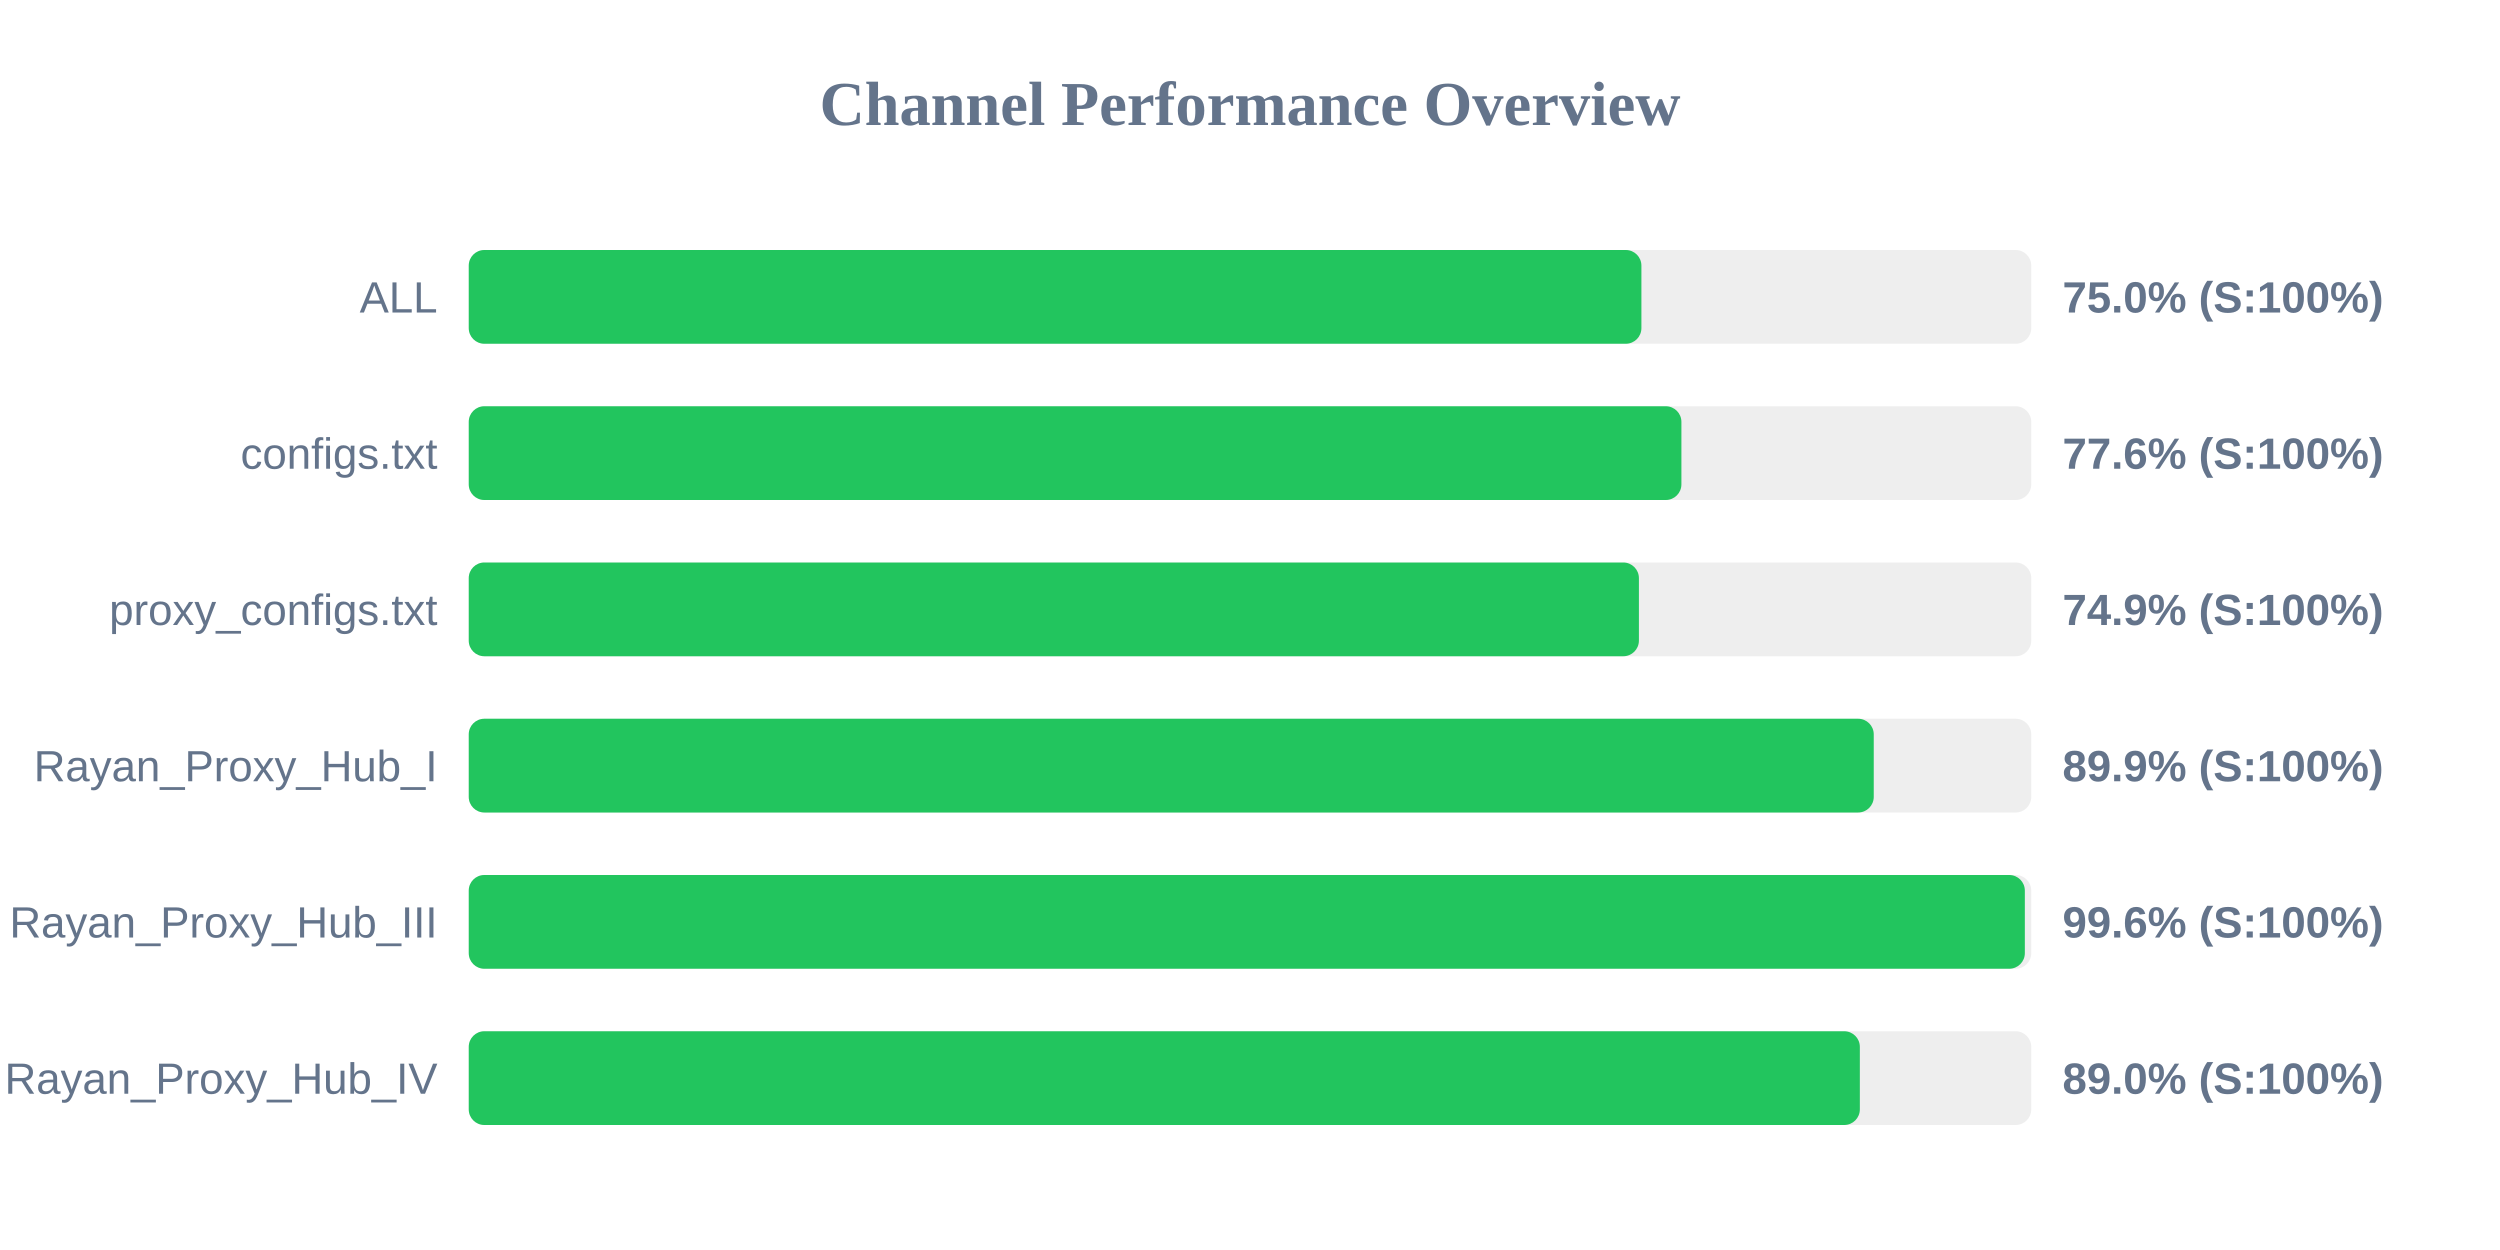
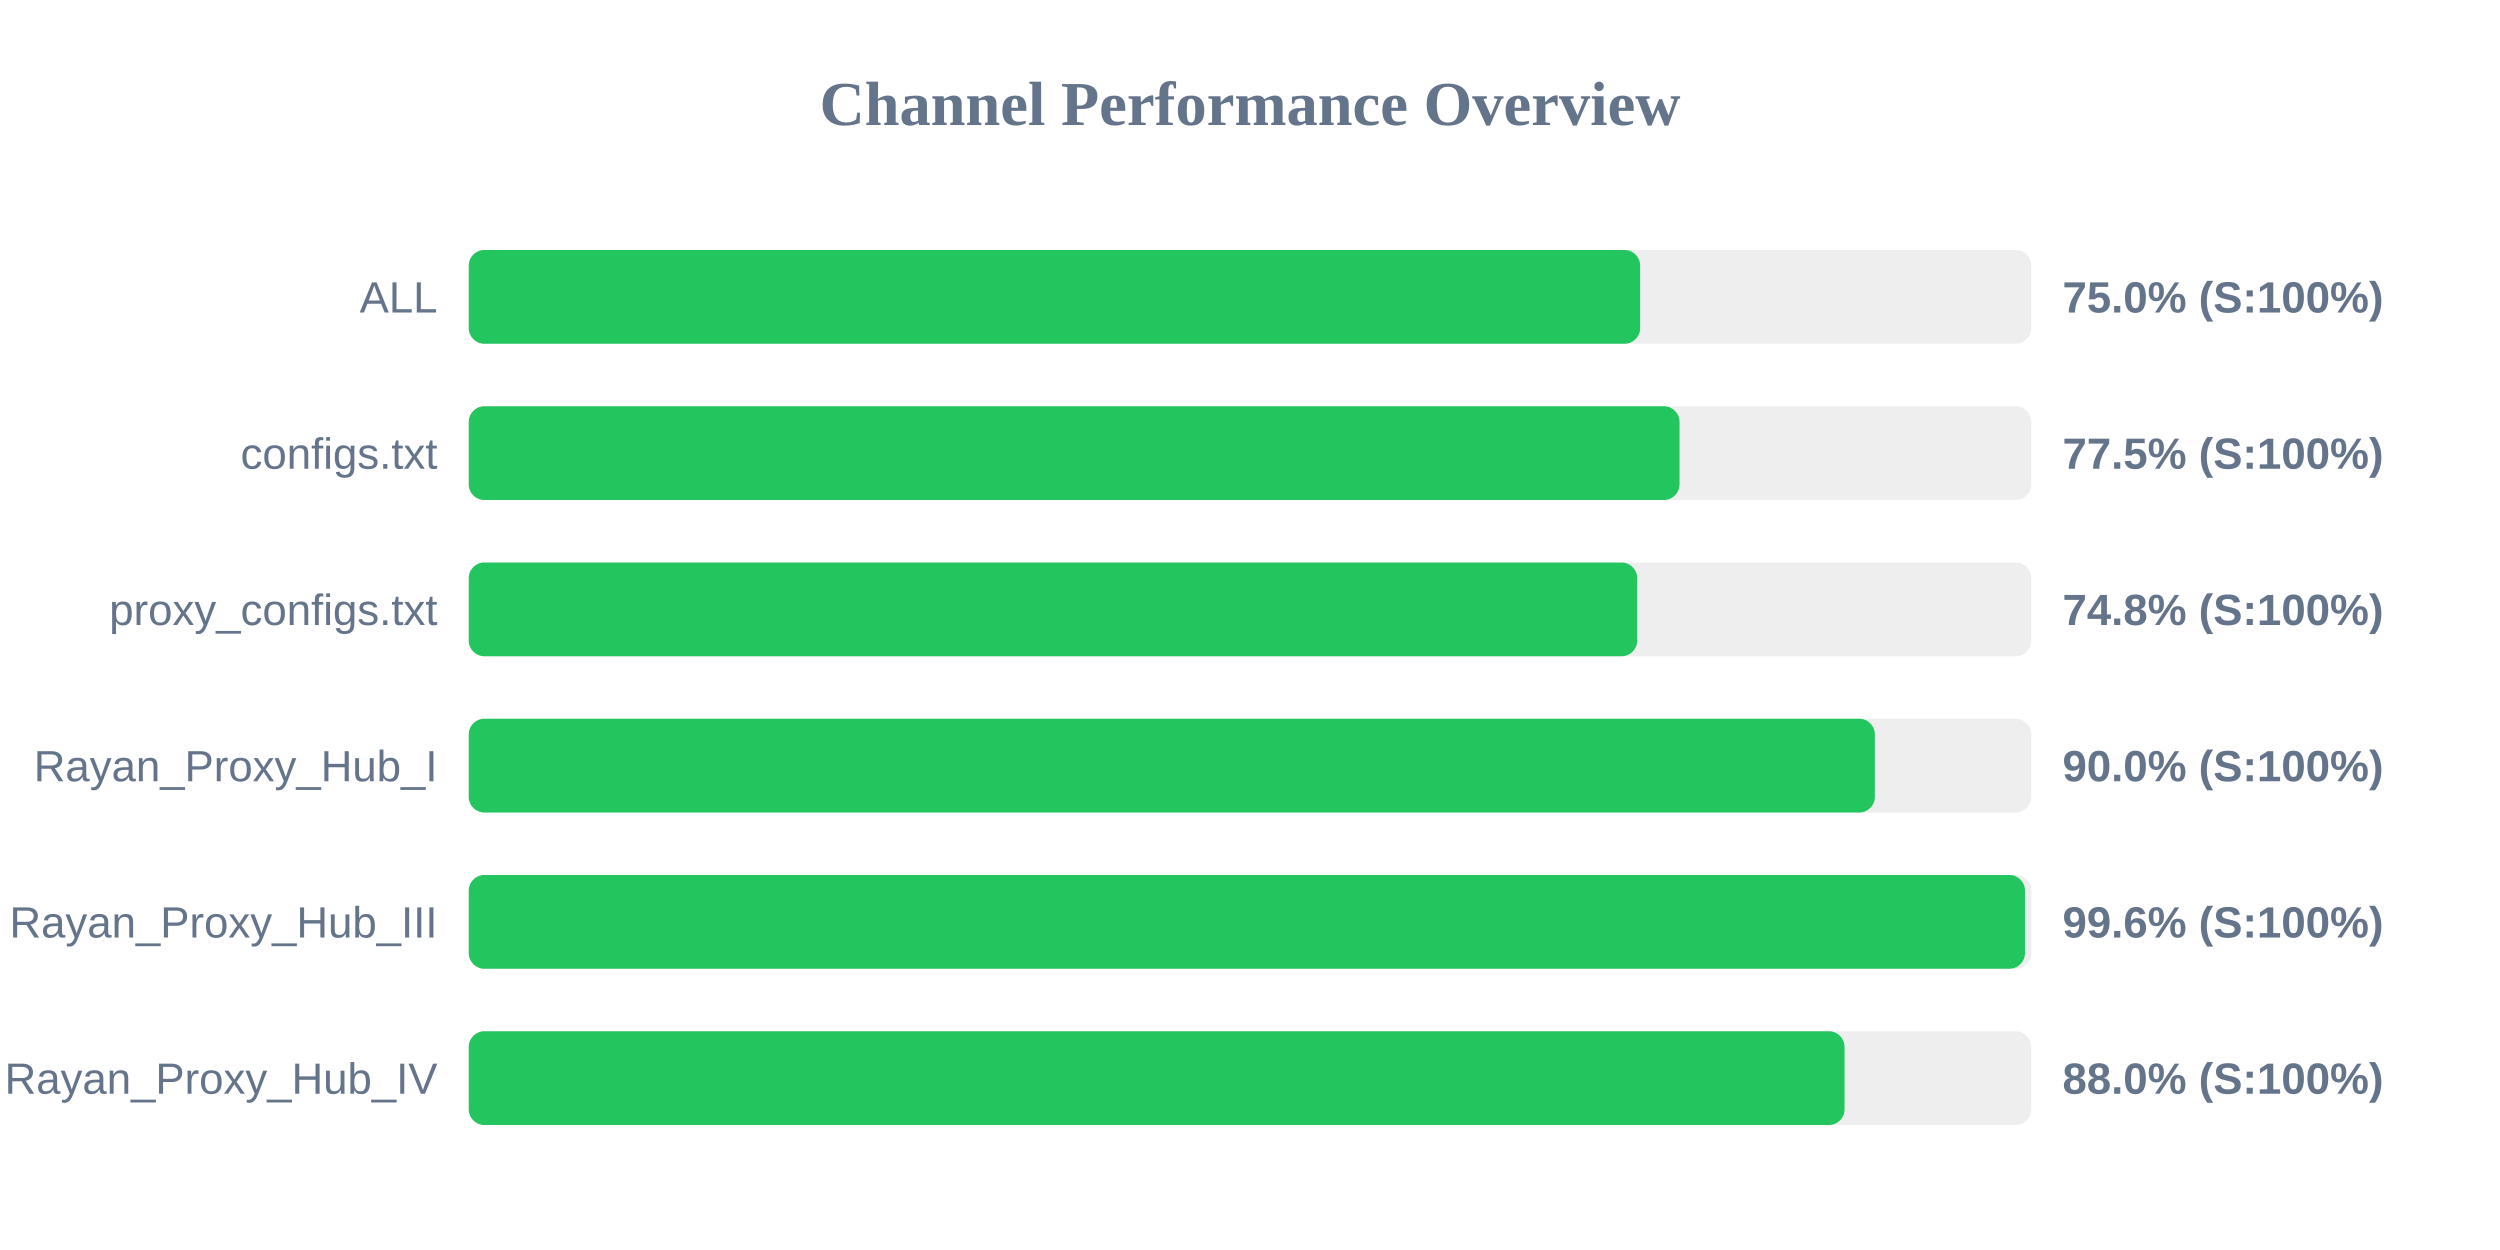
<svg xmlns="http://www.w3.org/2000/svg" width="800" height="400" version="1.1">
  <style>
        .row { font: 14px Arial; fill: #64748b; }
        .score { font: bold 14px Arial; fill: #64748b; }
    </style>
  <text x="400" y="40" text-anchor="middle" font-size="20px" font-weight="bold" fill="#64748b">Channel Performance Overview</text>
  <rect x="150" y="80" width="500" height="30" fill="#eee" rx="5" />
-   <rect x="150" y="80" width="375.25" height="30" fill="#22c55e" rx="5" />
+   <rect x="150" y="80" width="374.85" height="30" fill="#22c55e" rx="5" />
  <text x="140" y="100" text-anchor="end" class="row">ALL</text>
  <text x="660" y="100" text-anchor="start" class="score">75.0% (S:100%)</text>
  <rect x="150" y="130" width="500" height="30" fill="#eee" rx="5" />
-   <rect x="150" y="130" width="388.05" height="30" fill="#22c55e" rx="5" />
+   <rect x="150" y="130" width="387.45" height="30" fill="#22c55e" rx="5" />
  <text x="140" y="150" text-anchor="end" class="row">configs.txt</text>
-   <text x="660" y="150" text-anchor="start" class="score">77.6% (S:100%)</text>
+   <text x="660" y="150" text-anchor="start" class="score">77.5% (S:100%)</text>
  <rect x="150" y="180" width="500" height="30" fill="#eee" rx="5" />
-   <rect x="150" y="180" width="374.45" height="30" fill="#22c55e" rx="5" />
+   <rect x="150" y="180" width="373.9" height="30" fill="#22c55e" rx="5" />
  <text x="140" y="200" text-anchor="end" class="row">proxy_configs.txt</text>
-   <text x="660" y="200" text-anchor="start" class="score">74.9% (S:100%)</text>
+   <text x="660" y="200" text-anchor="start" class="score">74.8% (S:100%)</text>
  <rect x="150" y="230" width="500" height="30" fill="#eee" rx="5" />
-   <rect x="150" y="230" width="449.6" height="30" fill="#22c55e" rx="5" />
+   <rect x="150" y="230" width="449.95" height="30" fill="#22c55e" rx="5" />
  <text x="140" y="250" text-anchor="end" class="row">Rayan_Proxy_Hub_I</text>
-   <text x="660" y="250" text-anchor="start" class="score">89.9% (S:100%)</text>
+   <text x="660" y="250" text-anchor="start" class="score">90.0% (S:100%)</text>
  <rect x="150" y="280" width="500" height="30" fill="#eee" rx="5" />
-   <rect x="150" y="280" width="497.95" height="30" fill="#22c55e" rx="5" />
+   <rect x="150" y="280" width="498.0" height="30" fill="#22c55e" rx="5" />
  <text x="140" y="300" text-anchor="end" class="row">Rayan_Proxy_Hub_III</text>
  <text x="660" y="300" text-anchor="start" class="score">99.6% (S:100%)</text>
  <rect x="150" y="330" width="500" height="30" fill="#eee" rx="5" />
-   <rect x="150" y="330" width="445.15" height="30" fill="#22c55e" rx="5" />
+   <rect x="150" y="330" width="440.25" height="30" fill="#22c55e" rx="5" />
  <text x="140" y="350" text-anchor="end" class="row">Rayan_Proxy_Hub_IV</text>
-   <text x="660" y="350" text-anchor="start" class="score">89.0% (S:100%)</text>
+   <text x="660" y="350" text-anchor="start" class="score">88.0% (S:100%)</text>
</svg>
